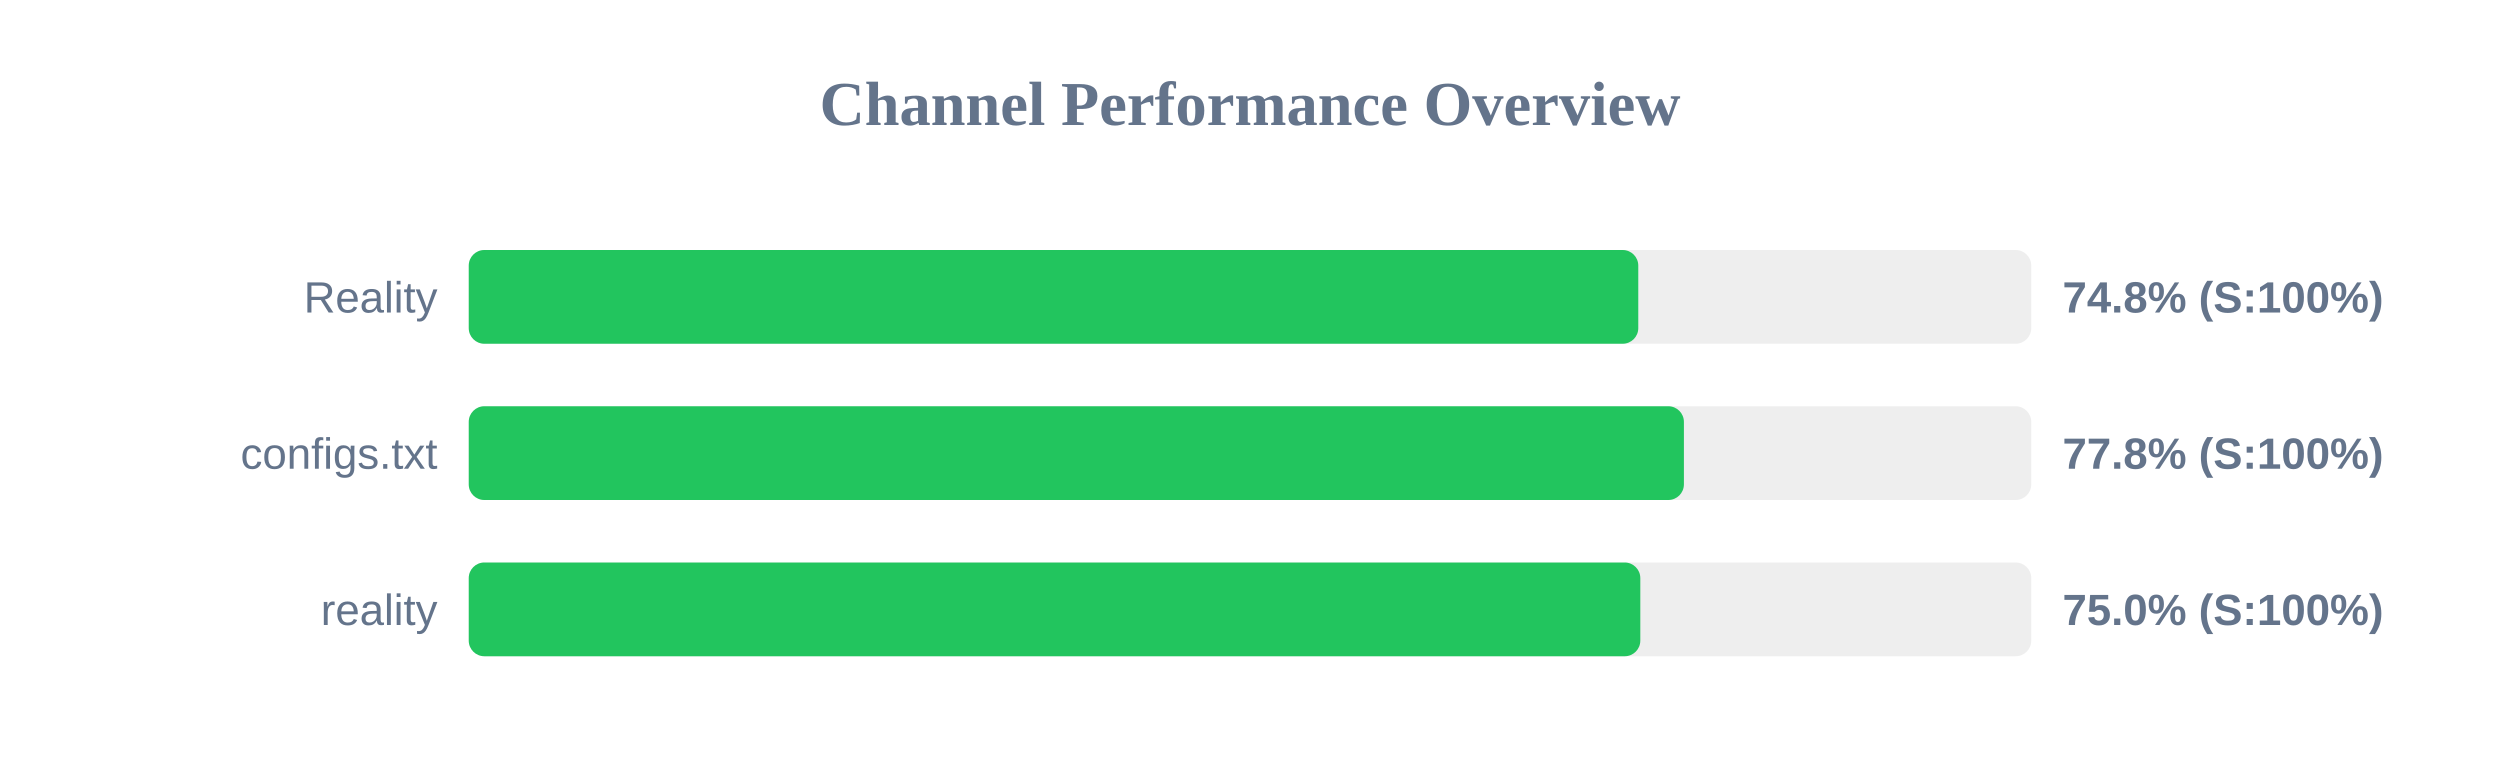
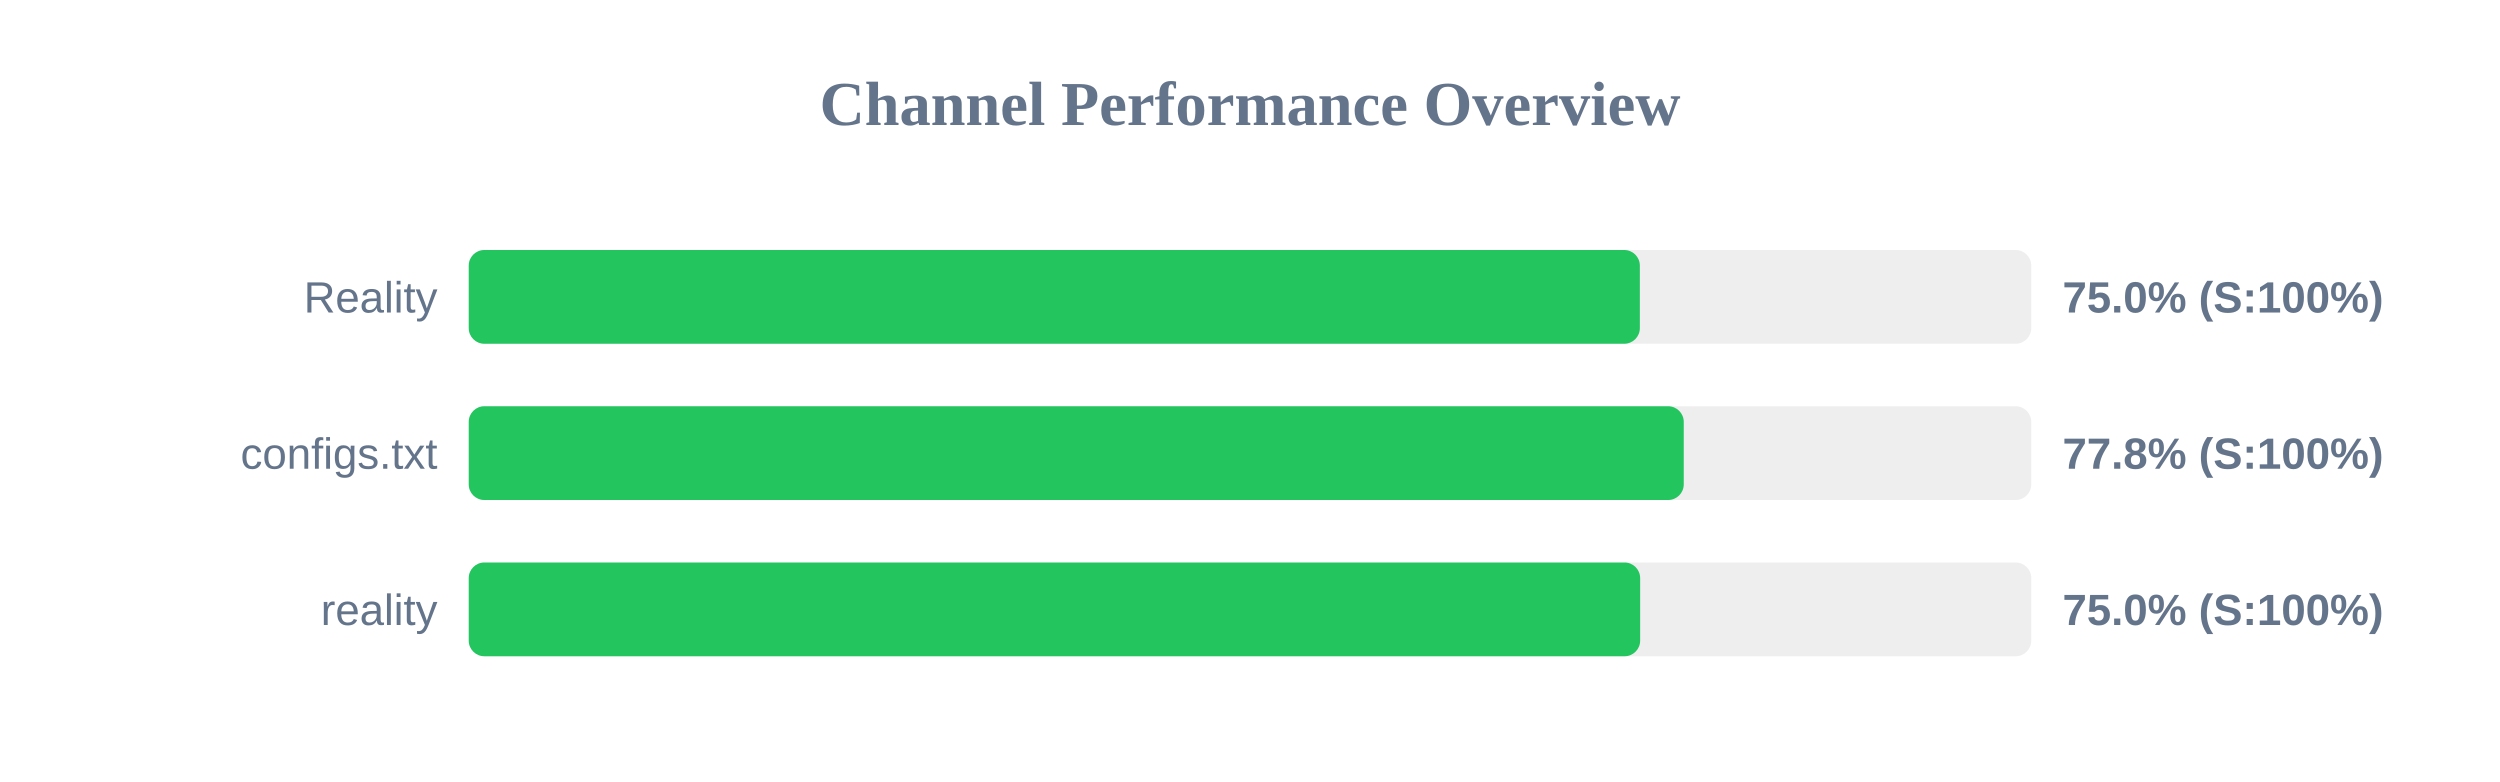
<svg xmlns="http://www.w3.org/2000/svg" width="800" height="250" version="1.1">
  <style>
        .row { font: 14px Arial; fill: #64748b; }
        .score { font: bold 14px Arial; fill: #64748b; }
    </style>
  <text x="400" y="40" text-anchor="middle" font-size="20px" font-weight="bold" fill="#64748b">Channel Performance Overview</text>
  <rect x="150" y="80" width="500" height="30" fill="#eee" rx="5" />
-   <rect x="150" y="80" width="374.25" height="30" fill="#22c55e" rx="5" />
+   <rect x="150" y="80" width="374.75" height="30" fill="#22c55e" rx="5" />
  <text x="140" y="100" text-anchor="end" class="row">Reality</text>
-   <text x="660" y="100" text-anchor="start" class="score">74.8% (S:100%)</text>
+   <text x="660" y="100" text-anchor="start" class="score">75.0% (S:100%)</text>
  <rect x="150" y="130" width="500" height="30" fill="#eee" rx="5" />
-   <rect x="150" y="130" width="388.85" height="30" fill="#22c55e" rx="5" />
+   <rect x="150" y="130" width="388.8" height="30" fill="#22c55e" rx="5" />
  <text x="140" y="150" text-anchor="end" class="row">configs.txt</text>
  <text x="660" y="150" text-anchor="start" class="score">77.8% (S:100%)</text>
  <rect x="150" y="180" width="500" height="30" fill="#eee" rx="5" />
-   <rect x="150" y="180" width="374.9" height="30" fill="#22c55e" rx="5" />
+   <rect x="150" y="180" width="374.85" height="30" fill="#22c55e" rx="5" />
  <text x="140" y="200" text-anchor="end" class="row">reality</text>
  <text x="660" y="200" text-anchor="start" class="score">75.0% (S:100%)</text>
</svg>
